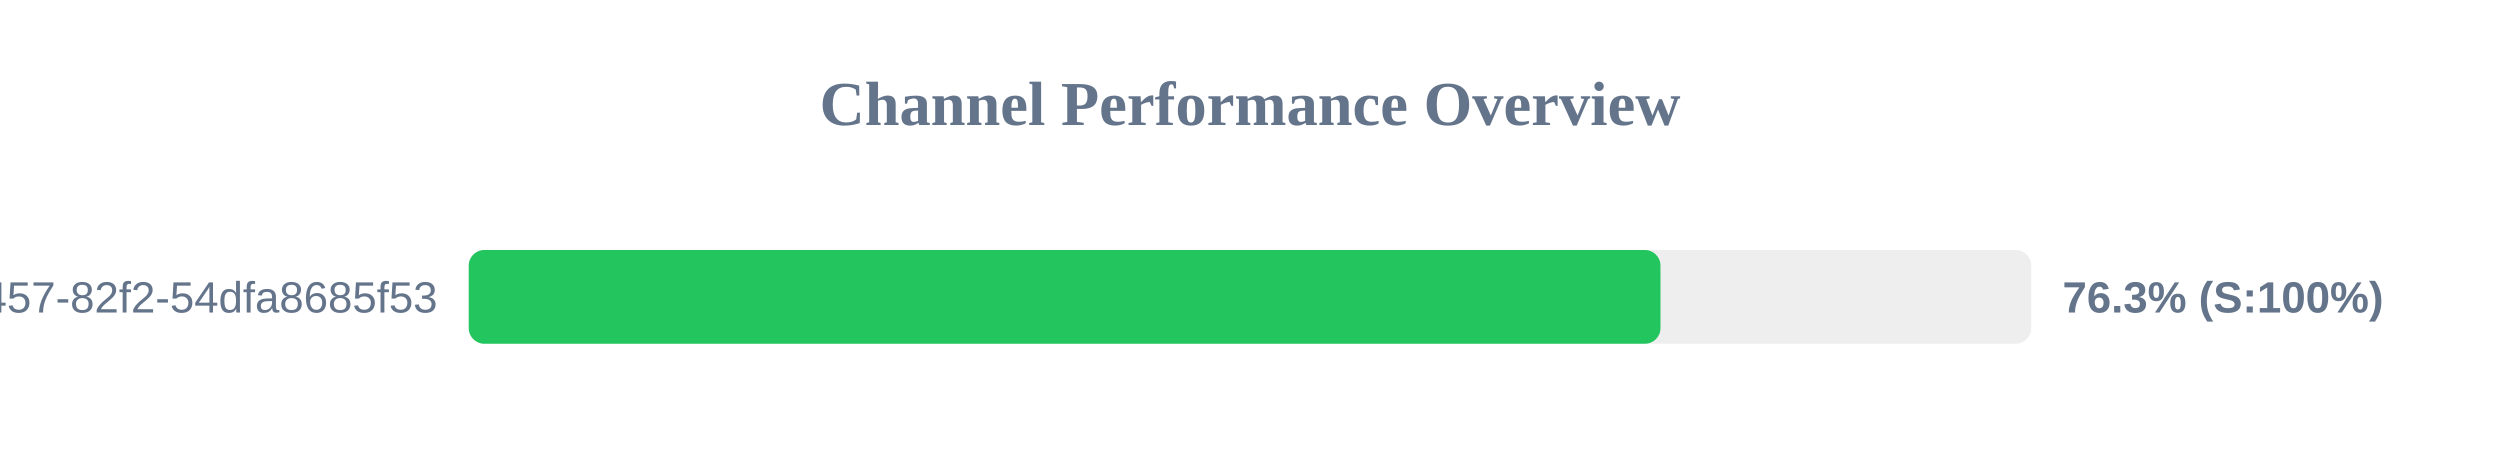
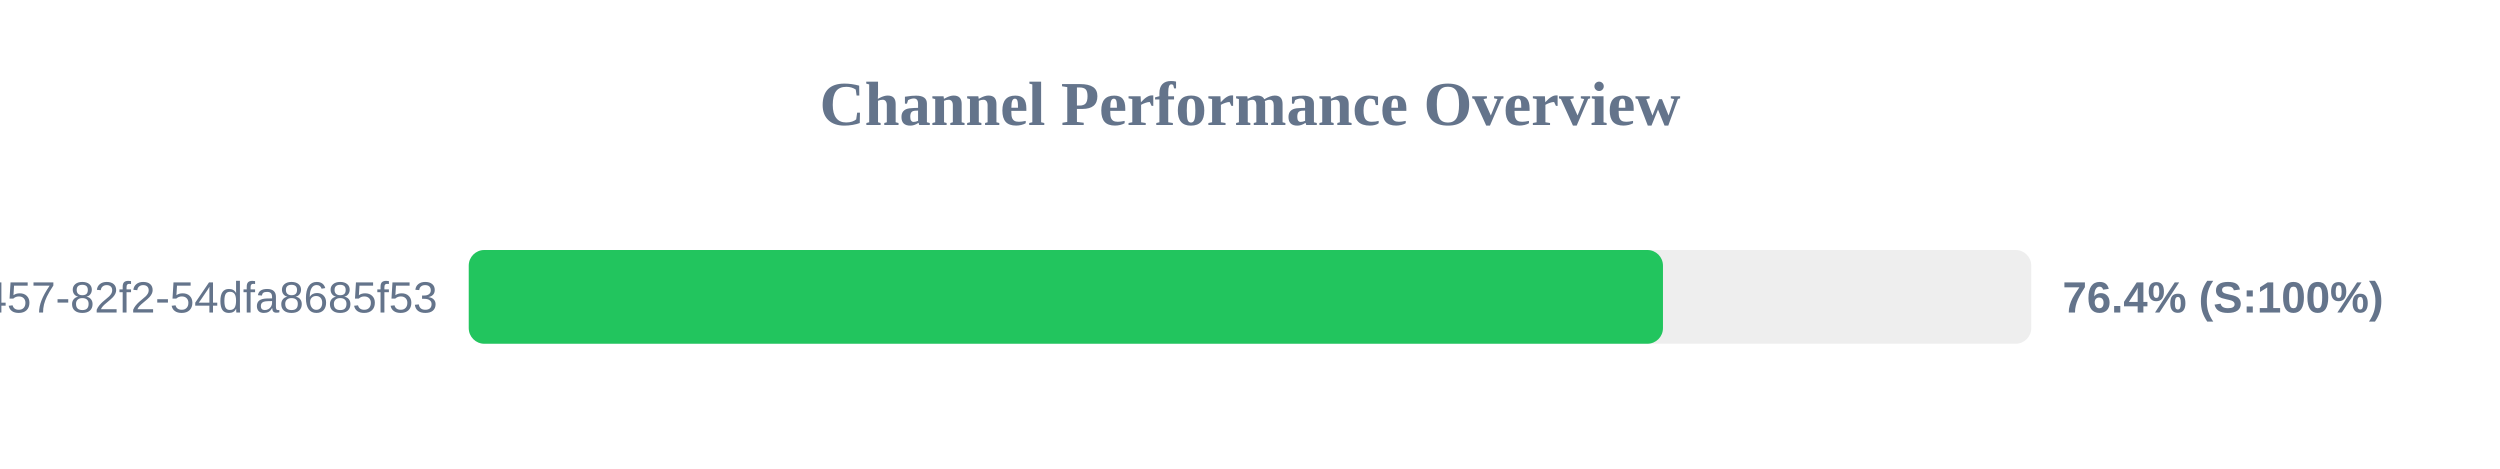
<svg xmlns="http://www.w3.org/2000/svg" width="800" height="150" version="1.1">
  <style>
        .row { font: 14px Arial; fill: #64748b; }
        .score { font: bold 14px Arial; fill: #64748b; }
    </style>
  <text x="400" y="40" text-anchor="middle" font-size="20px" font-weight="bold" fill="#64748b">Channel Performance Overview</text>
  <rect x="150" y="80" width="500" height="30" fill="#eee" rx="5" />
-   <rect x="150" y="80" width="381.35" height="30" fill="#22c55e" rx="5" />
+   <rect x="150" y="80" width="382.15" height="30" fill="#22c55e" rx="5" />
  <text x="140" y="100" text-anchor="end" class="row">?uuid=413c8b50-96bf-4457-82f2-54dfa8685f53</text>
-   <text x="660" y="100" text-anchor="start" class="score">76.3% (S:100%)</text>
+   <text x="660" y="100" text-anchor="start" class="score">76.4% (S:100%)</text>
</svg>
